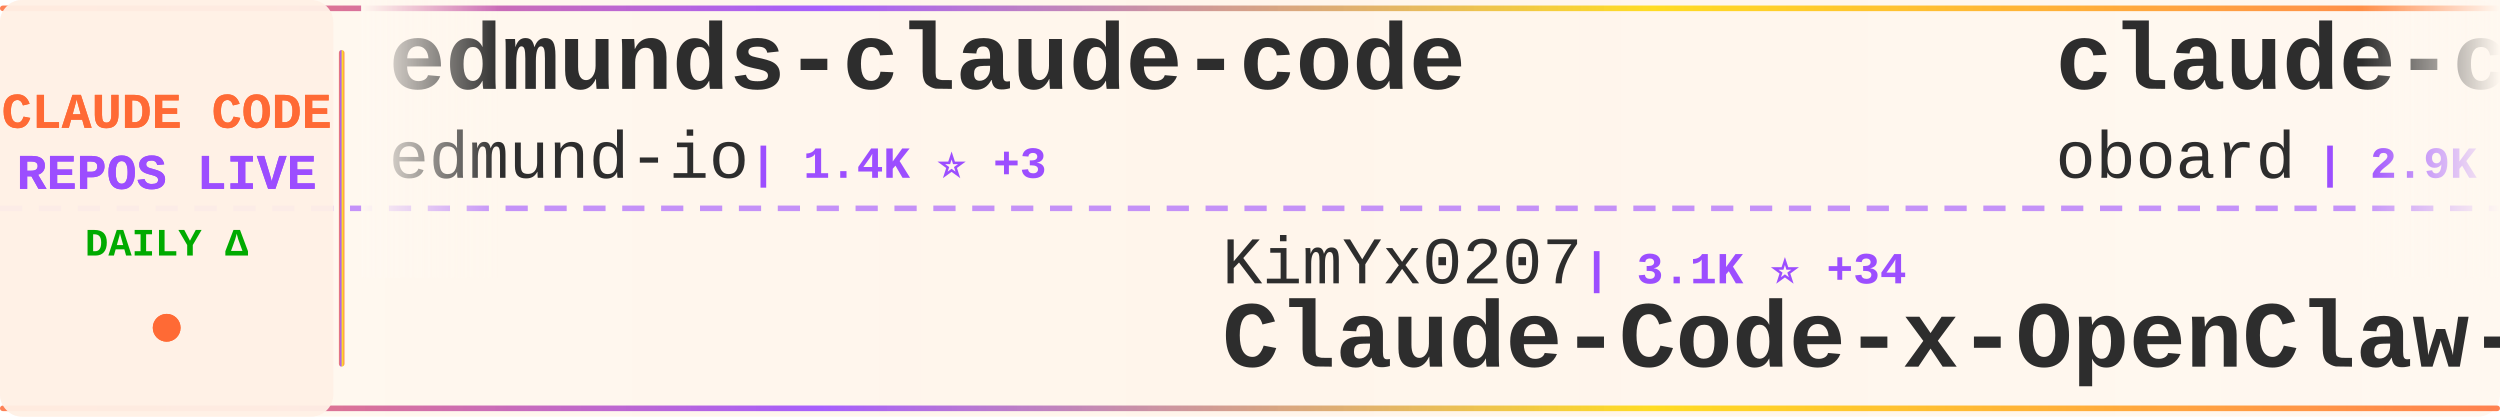
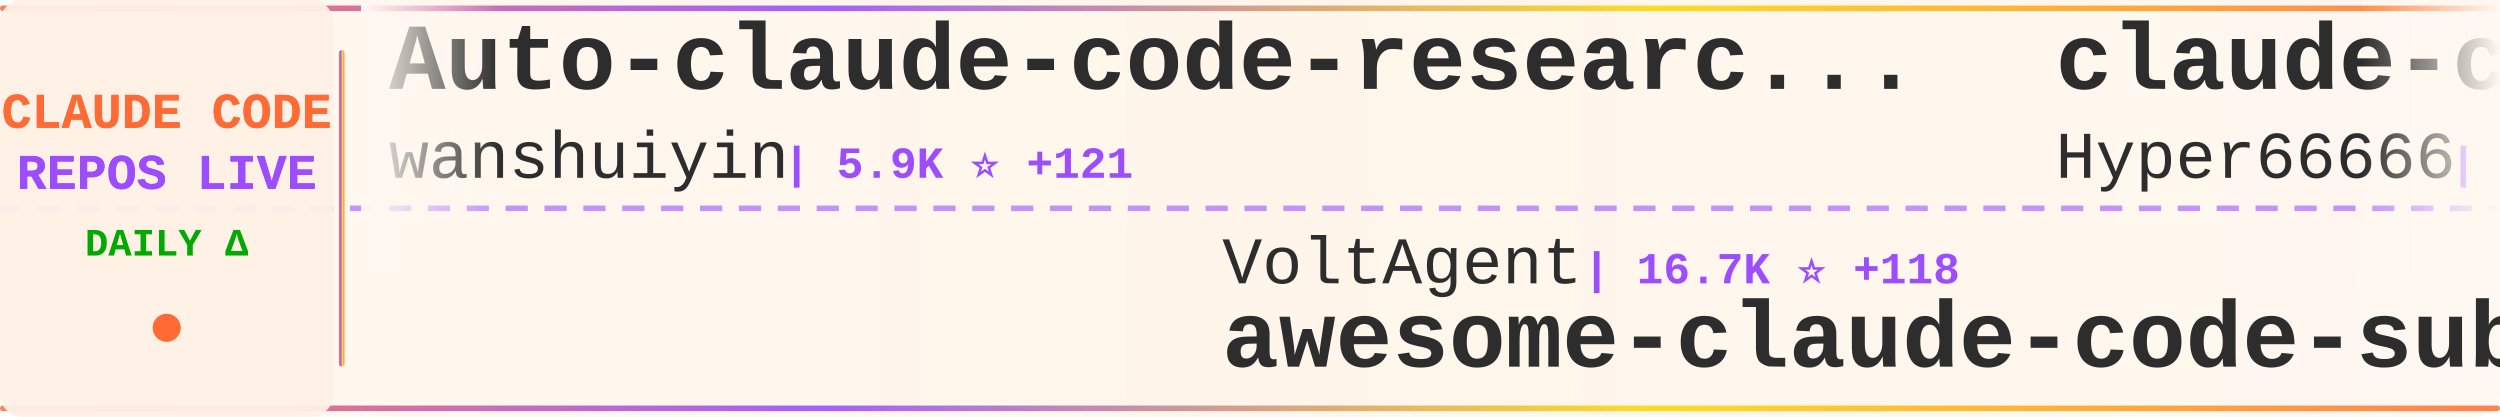
<svg xmlns="http://www.w3.org/2000/svg" width="900" height="150">
  <defs>
    <linearGradient id="tickerBg" x1="0%" y1="0%" x2="100%" y2="0%">
      <stop offset="0%" style="stop-color:#fff8f0;stop-opacity:0.98" />
      <stop offset="50%" style="stop-color:#fff5eb;stop-opacity:1" />
      <stop offset="100%" style="stop-color:#fff8f0;stop-opacity:0.98" />
    </linearGradient>
    <linearGradient id="borderGrad" x1="0%" y1="0%" x2="100%" y2="0%">
      <stop offset="0%" style="stop-color:#FF6B35;stop-opacity:0.85">
        <animate attributeName="stop-opacity" values="0.85;1;0.85" dur="2s" repeatCount="indefinite" />
      </stop>
      <stop offset="33%" style="stop-color:#9C4EFF;stop-opacity:0.9">
        <animate attributeName="stop-opacity" values="0.9;1;0.9" dur="2.2s" repeatCount="indefinite" />
      </stop>
      <stop offset="66%" style="stop-color:#FFD700;stop-opacity:0.85">
        <animate attributeName="stop-opacity" values="0.85;1;0.85" dur="1.8s" repeatCount="indefinite" />
      </stop>
      <stop offset="100%" style="stop-color:#FF6B35;stop-opacity:0.85">
        <animate attributeName="stop-opacity" values="0.85;1;0.85" dur="2s" repeatCount="indefinite" />
      </stop>
    </linearGradient>
    <filter id="textGlow">
      <feGaussianBlur stdDeviation="0.15" result="coloredBlur" />
      <feMerge>
        <feMergeNode in="coloredBlur" />
        <feMergeNode in="SourceGraphic" />
      </feMerge>
    </filter>
    <filter id="metricGlow">
      <feGaussianBlur stdDeviation="0.2" result="coloredBlur" />
      <feMerge>
        <feMergeNode in="coloredBlur" />
        <feMergeNode in="SourceGraphic" />
      </feMerge>
    </filter>
    <linearGradient id="leftFade" x1="0%" y1="0%" x2="100%" y2="0%">
      <stop offset="0%" style="stop-color:#fff8f0;stop-opacity:1" />
      <stop offset="100%" style="stop-color:#fff8f0;stop-opacity:0" />
    </linearGradient>
    <linearGradient id="rightFade" x1="0%" y1="0%" x2="100%" y2="0%">
      <stop offset="0%" style="stop-color:#fff8f0;stop-opacity:0" />
      <stop offset="100%" style="stop-color:#fff8f0;stop-opacity:1" />
    </linearGradient>
  </defs>
  <rect width="900" height="150" fill="url(#tickerBg)" rx="8" />
  <rect x="0" y="2" width="900" height="2" fill="url(#borderGrad)" rx="1" />
  <rect x="0" y="146" width="900" height="2" fill="url(#borderGrad)" rx="1" />
  <line x1="0" y1="75" x2="900" y2="75" stroke="#9C4EFF" stroke-width="2" stroke-dasharray="8 6" opacity="0.6" />
  <rect x="0" y="0" width="120" height="150" fill="#fff0e6" opacity="0.95" rx="8" />
  <text x="60" y="46" font-family="'Courier New', monospace" font-size="18" font-weight="bold" fill="#FF6B35" text-anchor="middle" filter="url(#textGlow)">
    CLAUDE CODE
  </text>
  <text x="60" y="68" font-family="'Courier New', monospace" font-size="18" font-weight="bold" fill="#9C4EFF" text-anchor="middle" filter="url(#textGlow)">
    REPOS LIVE
  </text>
  <text x="60" y="92" font-family="'Courier New', monospace" font-size="14" font-weight="bold" fill="#00aa00" text-anchor="middle">
    DAILY Δ
  </text>
  <circle cx="60" cy="118" r="5" fill="#FF6B35" filter="url(#metricGlow)">
    <animate attributeName="r" values="4;6;4" dur="1.5s" repeatCount="indefinite" />
    <animate attributeName="opacity" values="0.6;1;0.6" dur="1.5s" repeatCount="indefinite" />
  </circle>
  <rect x="122" y="18" width="2" height="114" fill="url(#borderGrad)" rx="1" />
  <clipPath id="tickerClip">
    <rect x="130" y="0" width="770" height="150" />
  </clipPath>
  <g clip-path="url(#tickerClip)">
    <g id="tickerItems">
      <animateTransform attributeName="transform" attributeType="XML" type="translate" from="0 0" to="-3000 0" dur="54s" repeatCount="indefinite" />
      <g transform="translate(0, 0)">
-         <text x="140" y="32" font-family="'Courier New', monospace" font-size="34" font-weight="bold" fill="#2d2d2d">edmunds-claude-code</text>
-         <text x="140" y="64" font-family="'Courier New', monospace" font-size="24" font-weight="normal" fill="#2d2d2d" opacity="1.0">edmund-io</text>
-         <text x="270" y="64" font-family="'Courier New', monospace" font-size="16" font-weight="bold" fill="#9C4EFF"> | 1.4K ⭐ +3</text>
+         <text x="140" y="32" font-family="'Courier New', monospace" font-size="34" font-weight="bold" fill="#2d2d2d">Auto-claude-code-researc...</text>
+         <text x="140" y="64" font-family="'Courier New', monospace" font-size="24" font-weight="normal" fill="#2d2d2d" opacity="1.0">wanshuiyin</text>
+         <text x="282" y="64" font-family="'Courier New', monospace" font-size="16" font-weight="bold" fill="#9C4EFF"> | 5.9K ⭐ +121</text>
      </g>
      <g transform="translate(300, 0)">
-         <text x="140" y="102" font-family="'Courier New', monospace" font-size="24" font-weight="normal" fill="#2d2d2d" opacity="1.0">KimYx0207</text>
-         <text x="270" y="102" font-family="'Courier New', monospace" font-size="16" font-weight="bold" fill="#9C4EFF"> | 3.1K ⭐ +34</text>
-         <text x="140" y="132" font-family="'Courier New', monospace" font-size="34" font-weight="bold" fill="#2d2d2d">Claude-Code-x-OpenClaw-G...</text>
+         <text x="140" y="102" font-family="'Courier New', monospace" font-size="24" font-weight="normal" fill="#2d2d2d" opacity="1.0">VoltAgent</text>
+         <text x="270" y="102" font-family="'Courier New', monospace" font-size="16" font-weight="bold" fill="#9C4EFF"> | 16.7K ⭐ +118</text>
+         <text x="140" y="132" font-family="'Courier New', monospace" font-size="34" font-weight="bold" fill="#2d2d2d">awesome-claude-code-suba...</text>
      </g>
      <g transform="translate(600, 0)">
-         <text x="140" y="32" font-family="'Courier New', monospace" font-size="34" font-weight="bold" fill="#2d2d2d">claude-code-rev</text>
-         <text x="140" y="64" font-family="'Courier New', monospace" font-size="24" font-weight="normal" fill="#2d2d2d" opacity="1.0">oboard</text>
-         <text x="234" y="64" font-family="'Courier New', monospace" font-size="16" font-weight="bold" fill="#9C4EFF"> | 2.9K ⭐ +27</text>
+         <text x="140" y="32" font-family="'Courier New', monospace" font-size="34" font-weight="bold" fill="#2d2d2d">claude-code-sourcemap</text>
+         <text x="140" y="64" font-family="'Courier New', monospace" font-size="24" font-weight="normal" fill="#2d2d2d" opacity="1.0">Hyper66666</text>
+         <text x="282" y="64" font-family="'Courier New', monospace" font-size="16" font-weight="bold" fill="#9C4EFF"> | 202 ⭐ +2</text>
      </g>
      <g transform="translate(900, 0)">
-         <text x="140" y="102" font-family="'Courier New', monospace" font-size="24" font-weight="normal" fill="#2d2d2d" opacity="1.0">chauncygu</text>
-         <text x="270" y="102" font-family="'Courier New', monospace" font-size="16" font-weight="bold" fill="#9C4EFF"> | 1.8K ⭐ +80</text>
-         <text x="140" y="132" font-family="'Courier New', monospace" font-size="34" font-weight="bold" fill="#2d2d2d">collection-claude-code-s...</text>
+         <text x="140" y="102" font-family="'Courier New', monospace" font-size="24" font-weight="normal" fill="#2d2d2d" opacity="1.0">shanraisshan</text>
+         <text x="306" y="102" font-family="'Courier New', monospace" font-size="16" font-weight="bold" fill="#9C4EFF"> | 33.0K ⭐ +296</text>
+         <text x="140" y="132" font-family="'Courier New', monospace" font-size="34" font-weight="bold" fill="#2d2d2d">claude-code-best-practic...</text>
      </g>
      <g transform="translate(1200, 0)">
+         <text x="140" y="32" font-family="'Courier New', monospace" font-size="34" font-weight="bold" fill="#2d2d2d">cc-switch</text>
+         <text x="140" y="64" font-family="'Courier New', monospace" font-size="24" font-weight="normal" fill="#2d2d2d" opacity="1.0">farion1231</text>
+         <text x="282" y="64" font-family="'Courier New', monospace" font-size="16" font-weight="bold" fill="#9C4EFF"> | 41.1K ⭐ +701</text>
+       </g>
+       <g transform="translate(1500, 0)">
+         <text x="140" y="102" font-family="'Courier New', monospace" font-size="24" font-weight="normal" fill="#2d2d2d" opacity="1.0">router-for-me</text>
+         <text x="318" y="102" font-family="'Courier New', monospace" font-size="16" font-weight="bold" fill="#9C4EFF"> | 24.2K ⭐ +332</text>
+         <text x="140" y="132" font-family="'Courier New', monospace" font-size="34" font-weight="bold" fill="#2d2d2d">CLIProxyAPI</text>
+       </g>
+       <g transform="translate(1800, 0)">
        <text x="140" y="32" font-family="'Courier New', monospace" font-size="34" font-weight="bold" fill="#2d2d2d">claude-code-guide</text>
        <text x="140" y="64" font-family="'Courier New', monospace" font-size="24" font-weight="normal" fill="#2d2d2d" opacity="1.0">zebbern</text>
-         <text x="246" y="64" font-family="'Courier New', monospace" font-size="16" font-weight="bold" fill="#9C4EFF"> | 3.9K ⭐ +8</text>
-       </g>
-       <g transform="translate(1500, 0)">
-         <text x="140" y="102" font-family="'Courier New', monospace" font-size="24" font-weight="normal" fill="#2d2d2d" opacity="1.0">1rgs</text>
-         <text x="210" y="102" font-family="'Courier New', monospace" font-size="16" font-weight="bold" fill="#9C4EFF"> | 3.4K ⭐ +10</text>
-         <text x="140" y="132" font-family="'Courier New', monospace" font-size="34" font-weight="bold" fill="#2d2d2d">claude-code-proxy</text>
-       </g>
-       <g transform="translate(1800, 0)">
-         <text x="140" y="32" font-family="'Courier New', monospace" font-size="34" font-weight="bold" fill="#2d2d2d">ClaudeCode</text>
-         <text x="140" y="64" font-family="'Courier New', monospace" font-size="24" font-weight="normal" fill="#2d2d2d" opacity="1.0">guanshan</text>
-         <text x="258" y="64" font-family="'Courier New', monospace" font-size="16" font-weight="bold" fill="#9C4EFF"> | 54 ⭐</text>
+         <text x="246" y="64" font-family="'Courier New', monospace" font-size="16" font-weight="bold" fill="#9C4EFF"> | 3.9K ⭐ +10</text>
      </g>
      <g transform="translate(2100, 0)">
-         <text x="140" y="102" font-family="'Courier New', monospace" font-size="24" font-weight="normal" fill="#2d2d2d" opacity="1.0">frankbria</text>
-         <text x="270" y="102" font-family="'Courier New', monospace" font-size="16" font-weight="bold" fill="#9C4EFF"> | 8.5K ⭐ +21</text>
-         <text x="140" y="132" font-family="'Courier New', monospace" font-size="34" font-weight="bold" fill="#2d2d2d">ralph-claude-code</text>
+         <text x="140" y="102" font-family="'Courier New', monospace" font-size="24" font-weight="normal" fill="#2d2d2d" opacity="1.0">yasasbanukaofficial</text>
+         <text x="390" y="102" font-family="'Courier New', monospace" font-size="16" font-weight="bold" fill="#9C4EFF"> | 2.0K ⭐ +119</text>
+         <text x="140" y="132" font-family="'Courier New', monospace" font-size="34" font-weight="bold" fill="#2d2d2d">claude-code</text>
      </g>
      <g transform="translate(2400, 0)">
-         <text x="140" y="32" font-family="'Courier New', monospace" font-size="34" font-weight="bold" fill="#2d2d2d">claude_code_bridge</text>
-         <text x="140" y="64" font-family="'Courier New', monospace" font-size="24" font-weight="normal" fill="#2d2d2d" opacity="1.0">bfly123</text>
-         <text x="246" y="64" font-family="'Courier New', monospace" font-size="16" font-weight="bold" fill="#9C4EFF"> | 2.1K ⭐ +29</text>
+         <text x="140" y="32" font-family="'Courier New', monospace" font-size="34" font-weight="bold" fill="#2d2d2d">claude-code-cli</text>
+         <text x="140" y="64" font-family="'Courier New', monospace" font-size="24" font-weight="normal" fill="#2d2d2d" opacity="1.0">huangserva</text>
+         <text x="282" y="64" font-family="'Courier New', monospace" font-size="16" font-weight="bold" fill="#9C4EFF"> | 538 ⭐ +9</text>
      </g>
      <g transform="translate(2700, 0)">
-         <text x="140" y="102" font-family="'Courier New', monospace" font-size="24" font-weight="normal" fill="#2d2d2d" opacity="1.0">Yuyz0112</text>
-         <text x="258" y="102" font-family="'Courier New', monospace" font-size="16" font-weight="bold" fill="#9C4EFF"> | 2.3K ⭐</text>
-         <text x="140" y="132" font-family="'Courier New', monospace" font-size="34" font-weight="bold" fill="#2d2d2d">claude-code-reverse</text>
+         <text x="140" y="102" font-family="'Courier New', monospace" font-size="24" font-weight="normal" fill="#2d2d2d" opacity="1.0">OneRedOak</text>
+         <text x="270" y="102" font-family="'Courier New', monospace" font-size="16" font-weight="bold" fill="#9C4EFF"> | 3.8K ⭐</text>
+         <text x="140" y="132" font-family="'Courier New', monospace" font-size="34" font-weight="bold" fill="#2d2d2d">claude-code-workflows</text>
      </g>
      <g transform="translate(3000, 0)">
-         <text x="140" y="32" font-family="'Courier New', monospace" font-size="34" font-weight="bold" fill="#2d2d2d">edmunds-claude-code</text>
-         <text x="140" y="64" font-family="'Courier New', monospace" font-size="24" font-weight="normal" fill="#2d2d2d" opacity="1.0">edmund-io</text>
-         <text x="270" y="64" font-family="'Courier New', monospace" font-size="16" font-weight="bold" fill="#9C4EFF"> | 1.4K ⭐ +3</text>
+         <text x="140" y="32" font-family="'Courier New', monospace" font-size="34" font-weight="bold" fill="#2d2d2d">Auto-claude-code-researc...</text>
+         <text x="140" y="64" font-family="'Courier New', monospace" font-size="24" font-weight="normal" fill="#2d2d2d" opacity="1.0">wanshuiyin</text>
+         <text x="282" y="64" font-family="'Courier New', monospace" font-size="16" font-weight="bold" fill="#9C4EFF"> | 5.9K ⭐ +121</text>
      </g>
      <g transform="translate(3300, 0)">
-         <text x="140" y="102" font-family="'Courier New', monospace" font-size="24" font-weight="normal" fill="#2d2d2d" opacity="1.0">KimYx0207</text>
-         <text x="270" y="102" font-family="'Courier New', monospace" font-size="16" font-weight="bold" fill="#9C4EFF"> | 3.1K ⭐ +34</text>
-         <text x="140" y="132" font-family="'Courier New', monospace" font-size="34" font-weight="bold" fill="#2d2d2d">Claude-Code-x-OpenClaw-G...</text>
+         <text x="140" y="102" font-family="'Courier New', monospace" font-size="24" font-weight="normal" fill="#2d2d2d" opacity="1.0">VoltAgent</text>
+         <text x="270" y="102" font-family="'Courier New', monospace" font-size="16" font-weight="bold" fill="#9C4EFF"> | 16.7K ⭐ +118</text>
+         <text x="140" y="132" font-family="'Courier New', monospace" font-size="34" font-weight="bold" fill="#2d2d2d">awesome-claude-code-suba...</text>
      </g>
      <g transform="translate(3600, 0)">
-         <text x="140" y="32" font-family="'Courier New', monospace" font-size="34" font-weight="bold" fill="#2d2d2d">claude-code-rev</text>
-         <text x="140" y="64" font-family="'Courier New', monospace" font-size="24" font-weight="normal" fill="#2d2d2d" opacity="1.0">oboard</text>
-         <text x="234" y="64" font-family="'Courier New', monospace" font-size="16" font-weight="bold" fill="#9C4EFF"> | 2.9K ⭐ +27</text>
+         <text x="140" y="32" font-family="'Courier New', monospace" font-size="34" font-weight="bold" fill="#2d2d2d">claude-code-sourcemap</text>
+         <text x="140" y="64" font-family="'Courier New', monospace" font-size="24" font-weight="normal" fill="#2d2d2d" opacity="1.0">Hyper66666</text>
+         <text x="282" y="64" font-family="'Courier New', monospace" font-size="16" font-weight="bold" fill="#9C4EFF"> | 202 ⭐ +2</text>
      </g>
      <g transform="translate(3900, 0)">
-         <text x="140" y="102" font-family="'Courier New', monospace" font-size="24" font-weight="normal" fill="#2d2d2d" opacity="1.0">chauncygu</text>
-         <text x="270" y="102" font-family="'Courier New', monospace" font-size="16" font-weight="bold" fill="#9C4EFF"> | 1.8K ⭐ +80</text>
-         <text x="140" y="132" font-family="'Courier New', monospace" font-size="34" font-weight="bold" fill="#2d2d2d">collection-claude-code-s...</text>
+         <text x="140" y="102" font-family="'Courier New', monospace" font-size="24" font-weight="normal" fill="#2d2d2d" opacity="1.0">shanraisshan</text>
+         <text x="306" y="102" font-family="'Courier New', monospace" font-size="16" font-weight="bold" fill="#9C4EFF"> | 33.0K ⭐ +296</text>
+         <text x="140" y="132" font-family="'Courier New', monospace" font-size="34" font-weight="bold" fill="#2d2d2d">claude-code-best-practic...</text>
      </g>
    </g>
  </g>
  <rect x="130" y="0" width="50" height="100" fill="url(#leftFade)" />
  <rect x="850" y="0" width="50" height="100" fill="url(#rightFade)" />
</svg>
